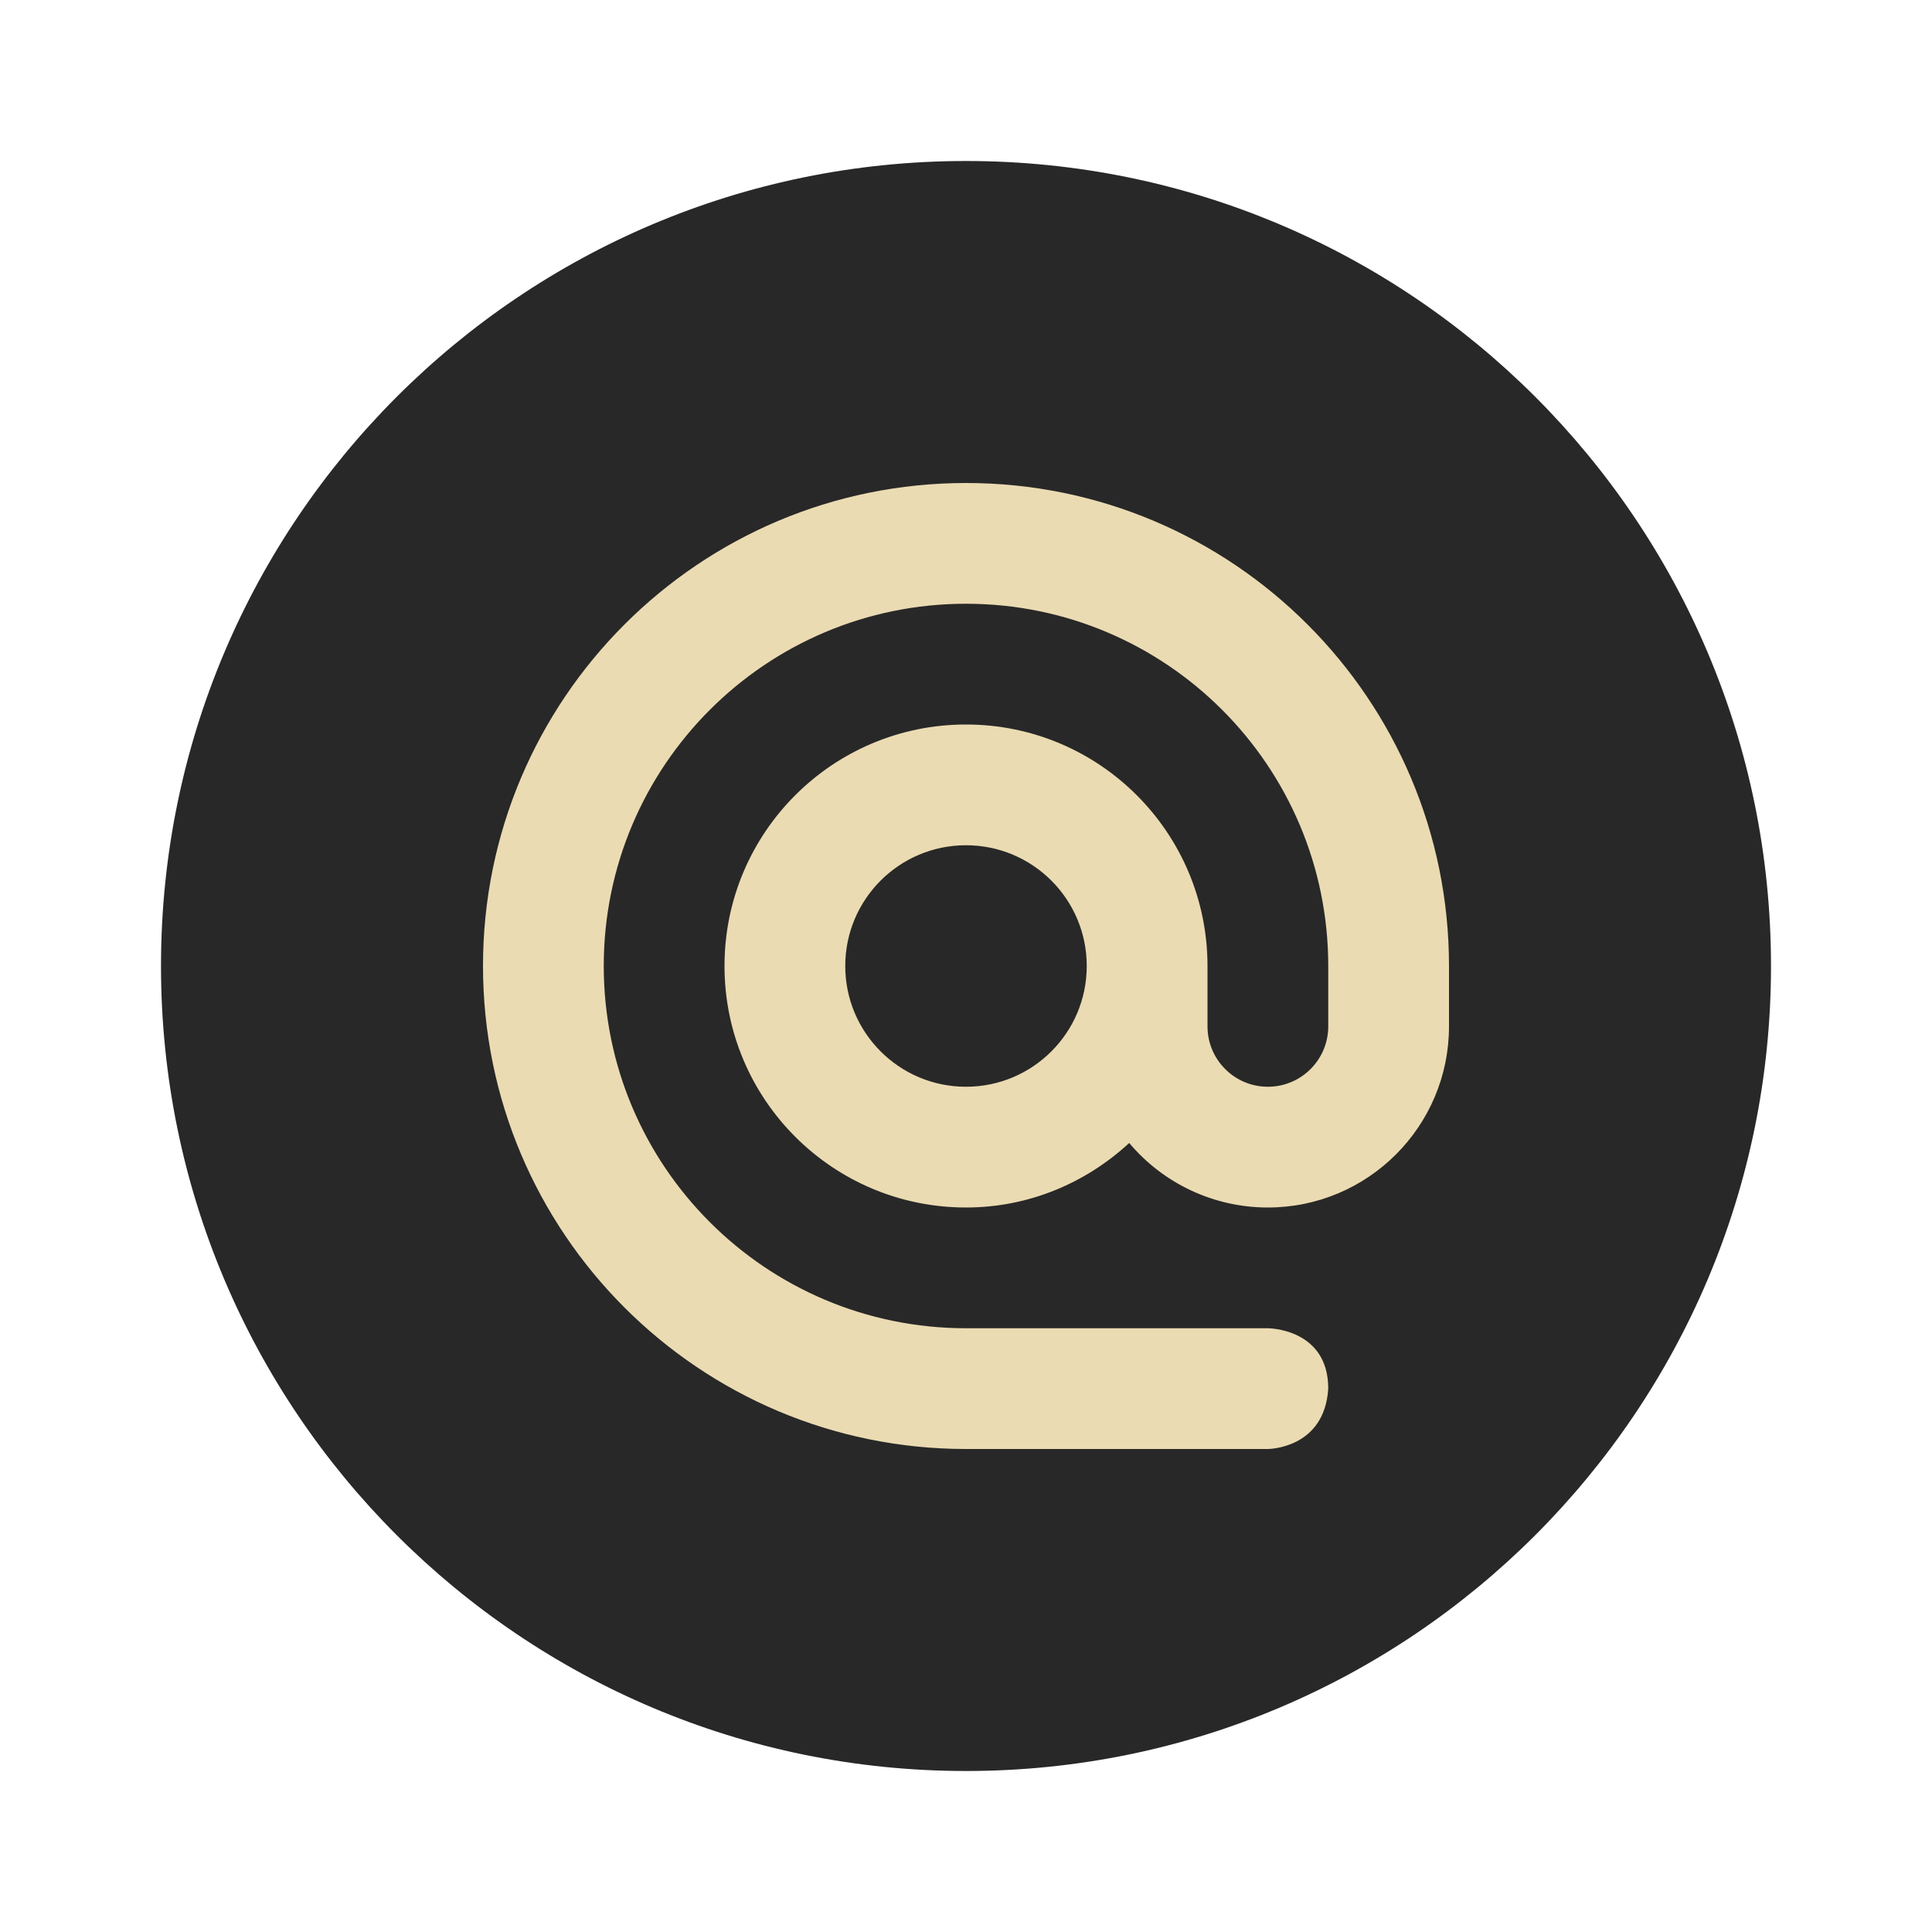
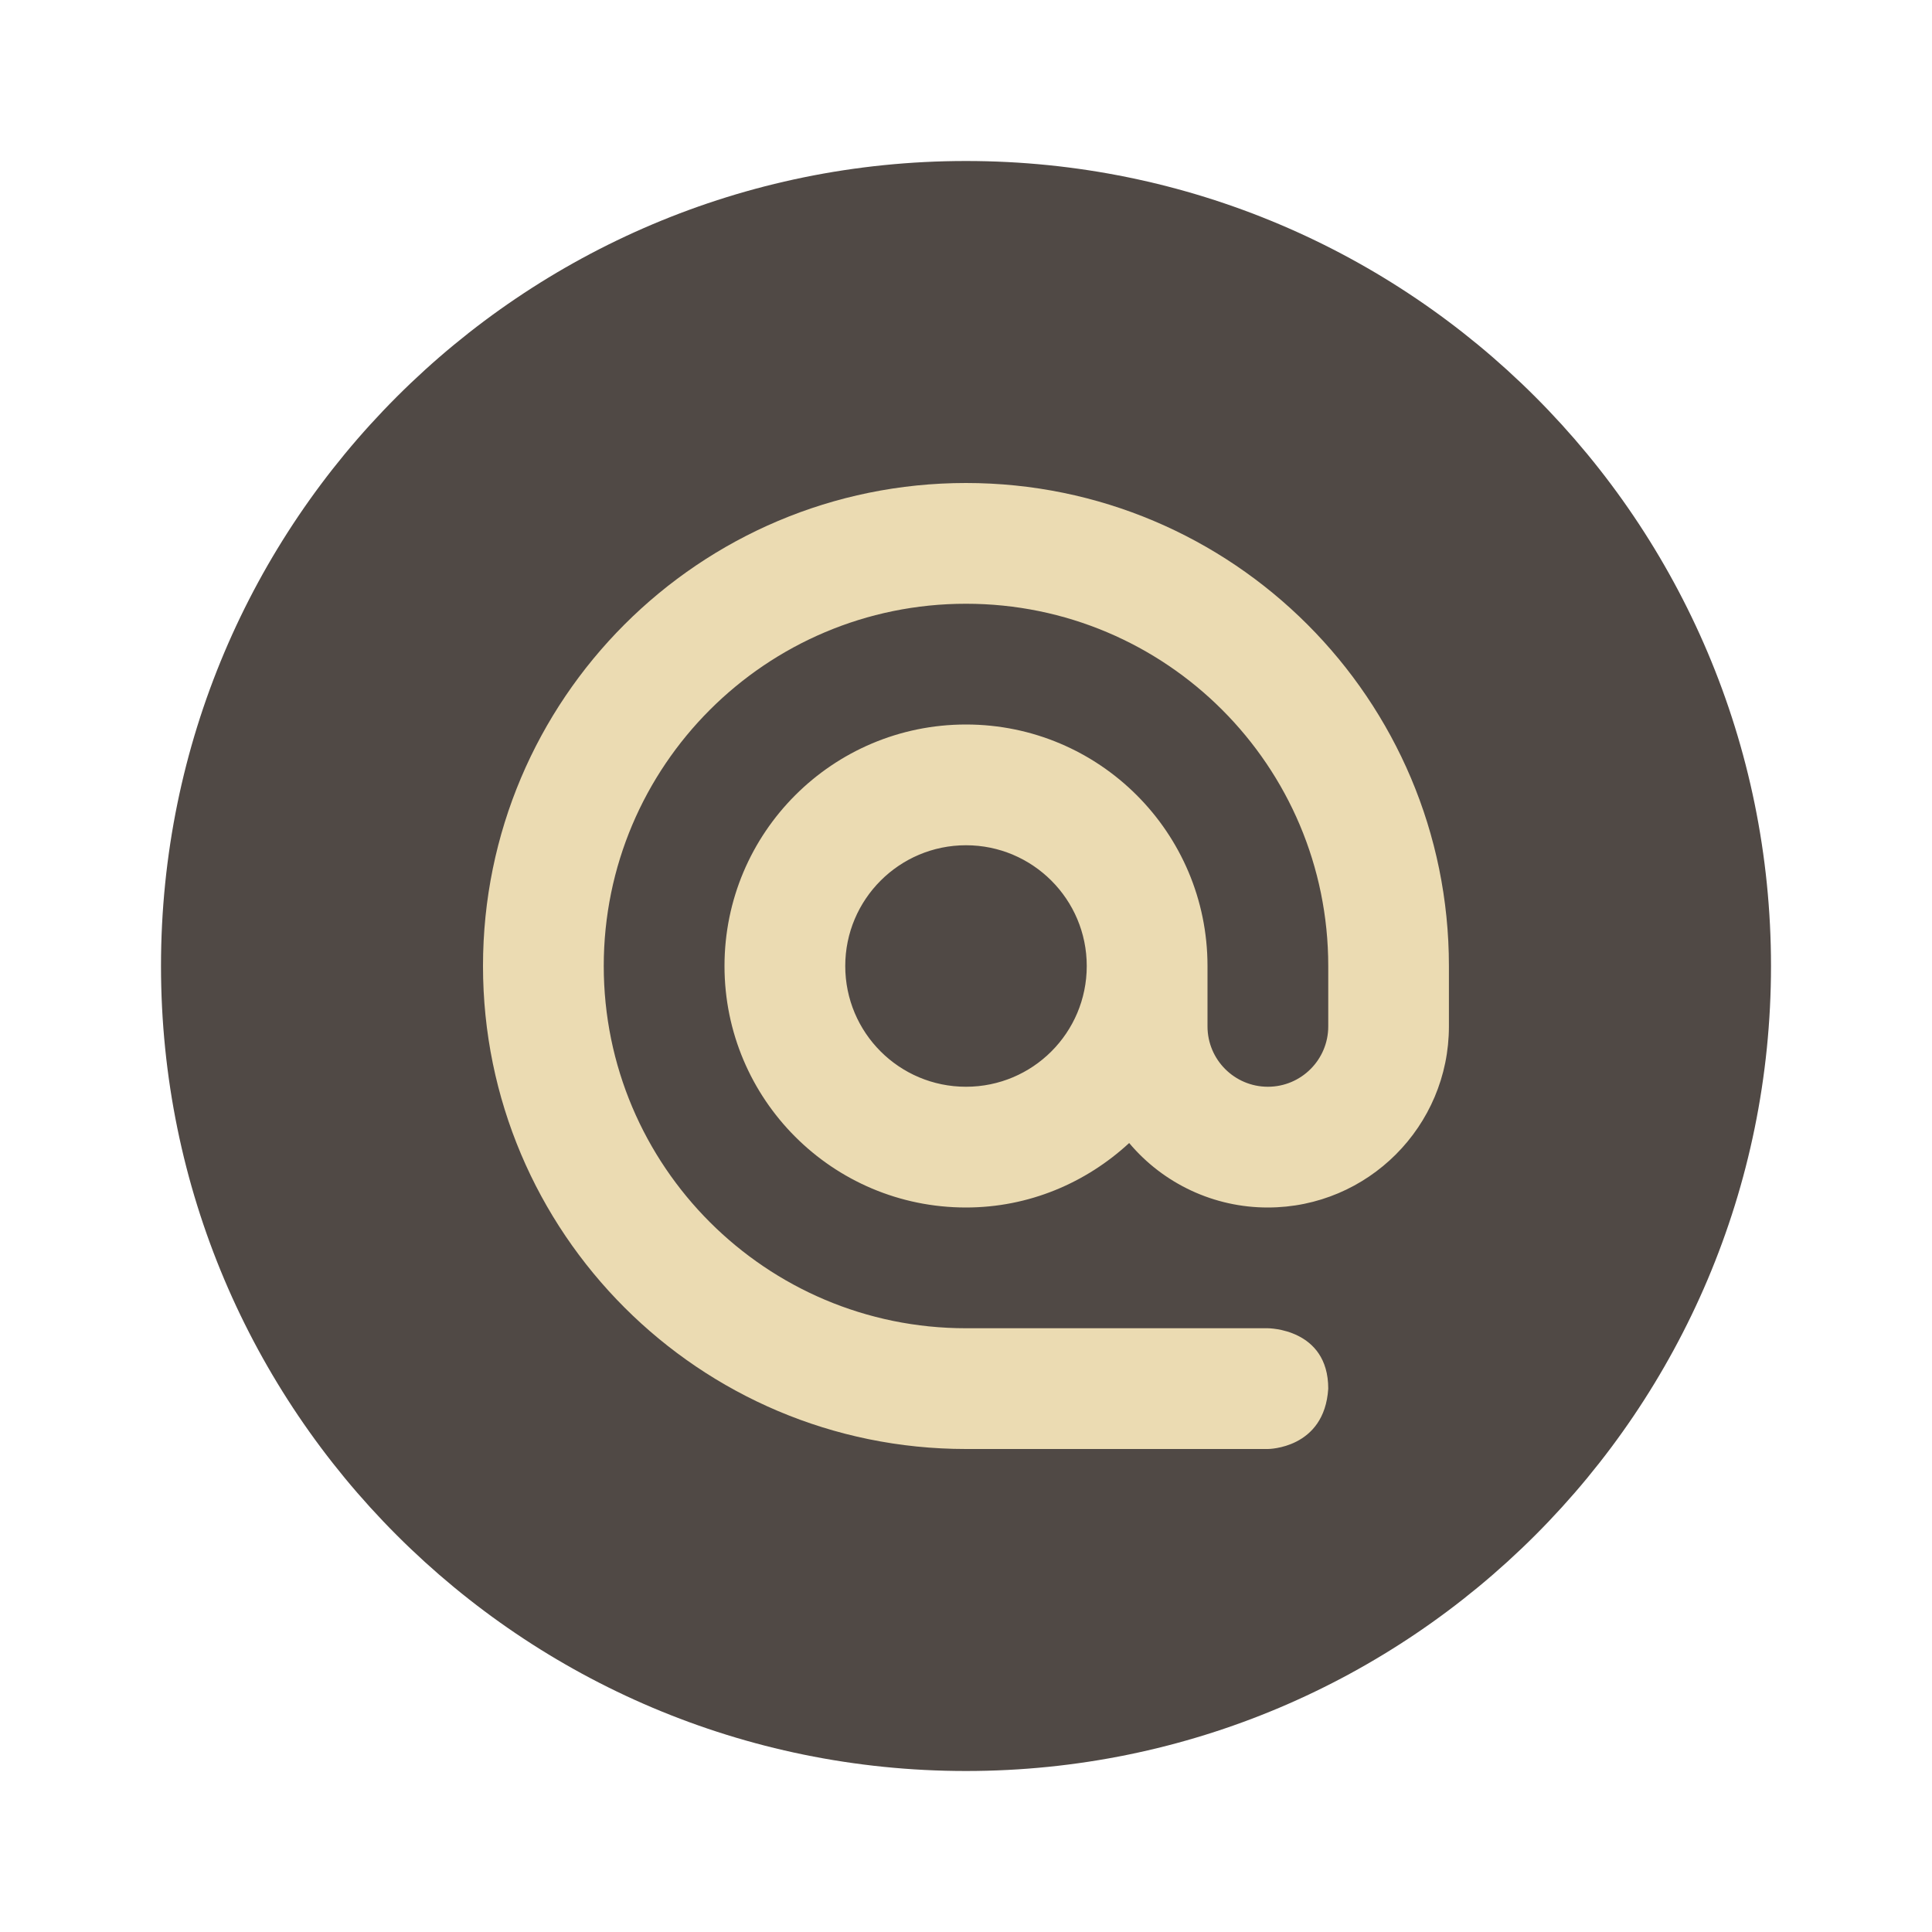
- <svg xmlns="http://www.w3.org/2000/svg" width="24" height="24" version="1.1" viewBox="0 0 24 24">
-   <g transform="scale(0.5,0.5)">
-     <circle style="fill:#282828" cx="24" cy="24" r="20" />
-     <path style="fill:#ebdbb2" d="m 24,12 c -6.627,0 -12,5.373 -12,12 0,6.627 5.373,12 12,12 l 7.5,0 c 0,0 1.406,0 1.5,-1.5 C 33,33 31.5,33 31.5,33 L 24,33 c -4.971,0 -9,-4.029 -9,-9 0,-4.971 4.029,-9 9,-9 4.971,0 9,4.029 9,9 l 0,1.5 C 33,26.328 32.328,27 31.5,27 30.672,27 30,26.328 30,25.5 L 30,24 c 0,-3.314 -2.686,-6 -6,-6 -3.314,0 -6,2.686 -6,6 0,3.314 2.686,6 6,6 1.569,0 2.986,-0.616 4.055,-1.603 0.855,1.017 2.116,1.604 3.445,1.603 2.485,0 4.5,-2.015 4.5,-4.5 L 36,24 C 36,17.373 30.627,12 24,12 Z m 0,9 c 1.657,0 3,1.343 3,3 0,1.657 -1.343,3 -3,3 -1.657,0 -3,-1.343 -3,-3 0,-1.657 1.343,-3 3,-3 z" />
-   </g>
+ <svg xmlns="http://www.w3.org/2000/svg" width="24" height="24" version="1.1">
+   <circle cx="12" cy="12" r="10" fill="#504945" />
+   <path d="m12 6c-3.313 0-6 2.687-6 6s2.687 6 6 6h3.75s0.703 0 0.75-0.75c0-0.75-0.75-0.75-0.75-0.75h-3.75c-2.485 0-4.5-2.015-4.5-4.5s2.015-4.5 4.5-4.5c2.486 0 4.5 2.014 4.5 4.5v0.75c0 0.414-0.336 0.75-0.75 0.75s-0.75-0.336-0.75-0.75v-0.75c0-1.657-1.343-3-3-3s-3 1.343-3 3 1.343 3 3 3c0.784 0 1.493-0.308 2.027-0.801 0.427 0.508 1.058 0.802 1.722 0.801 1.242 0 2.25-1.008 2.25-2.25v-0.75c0-3.313-2.687-6-6-6zm0 4.5c0.828 0 1.5 0.672 1.5 1.5 0 0.829-0.671 1.5-1.5 1.5s-1.5-0.671-1.5-1.5c0-0.828 0.672-1.5 1.5-1.5z" fill="#ebdbb2" />
</svg>
